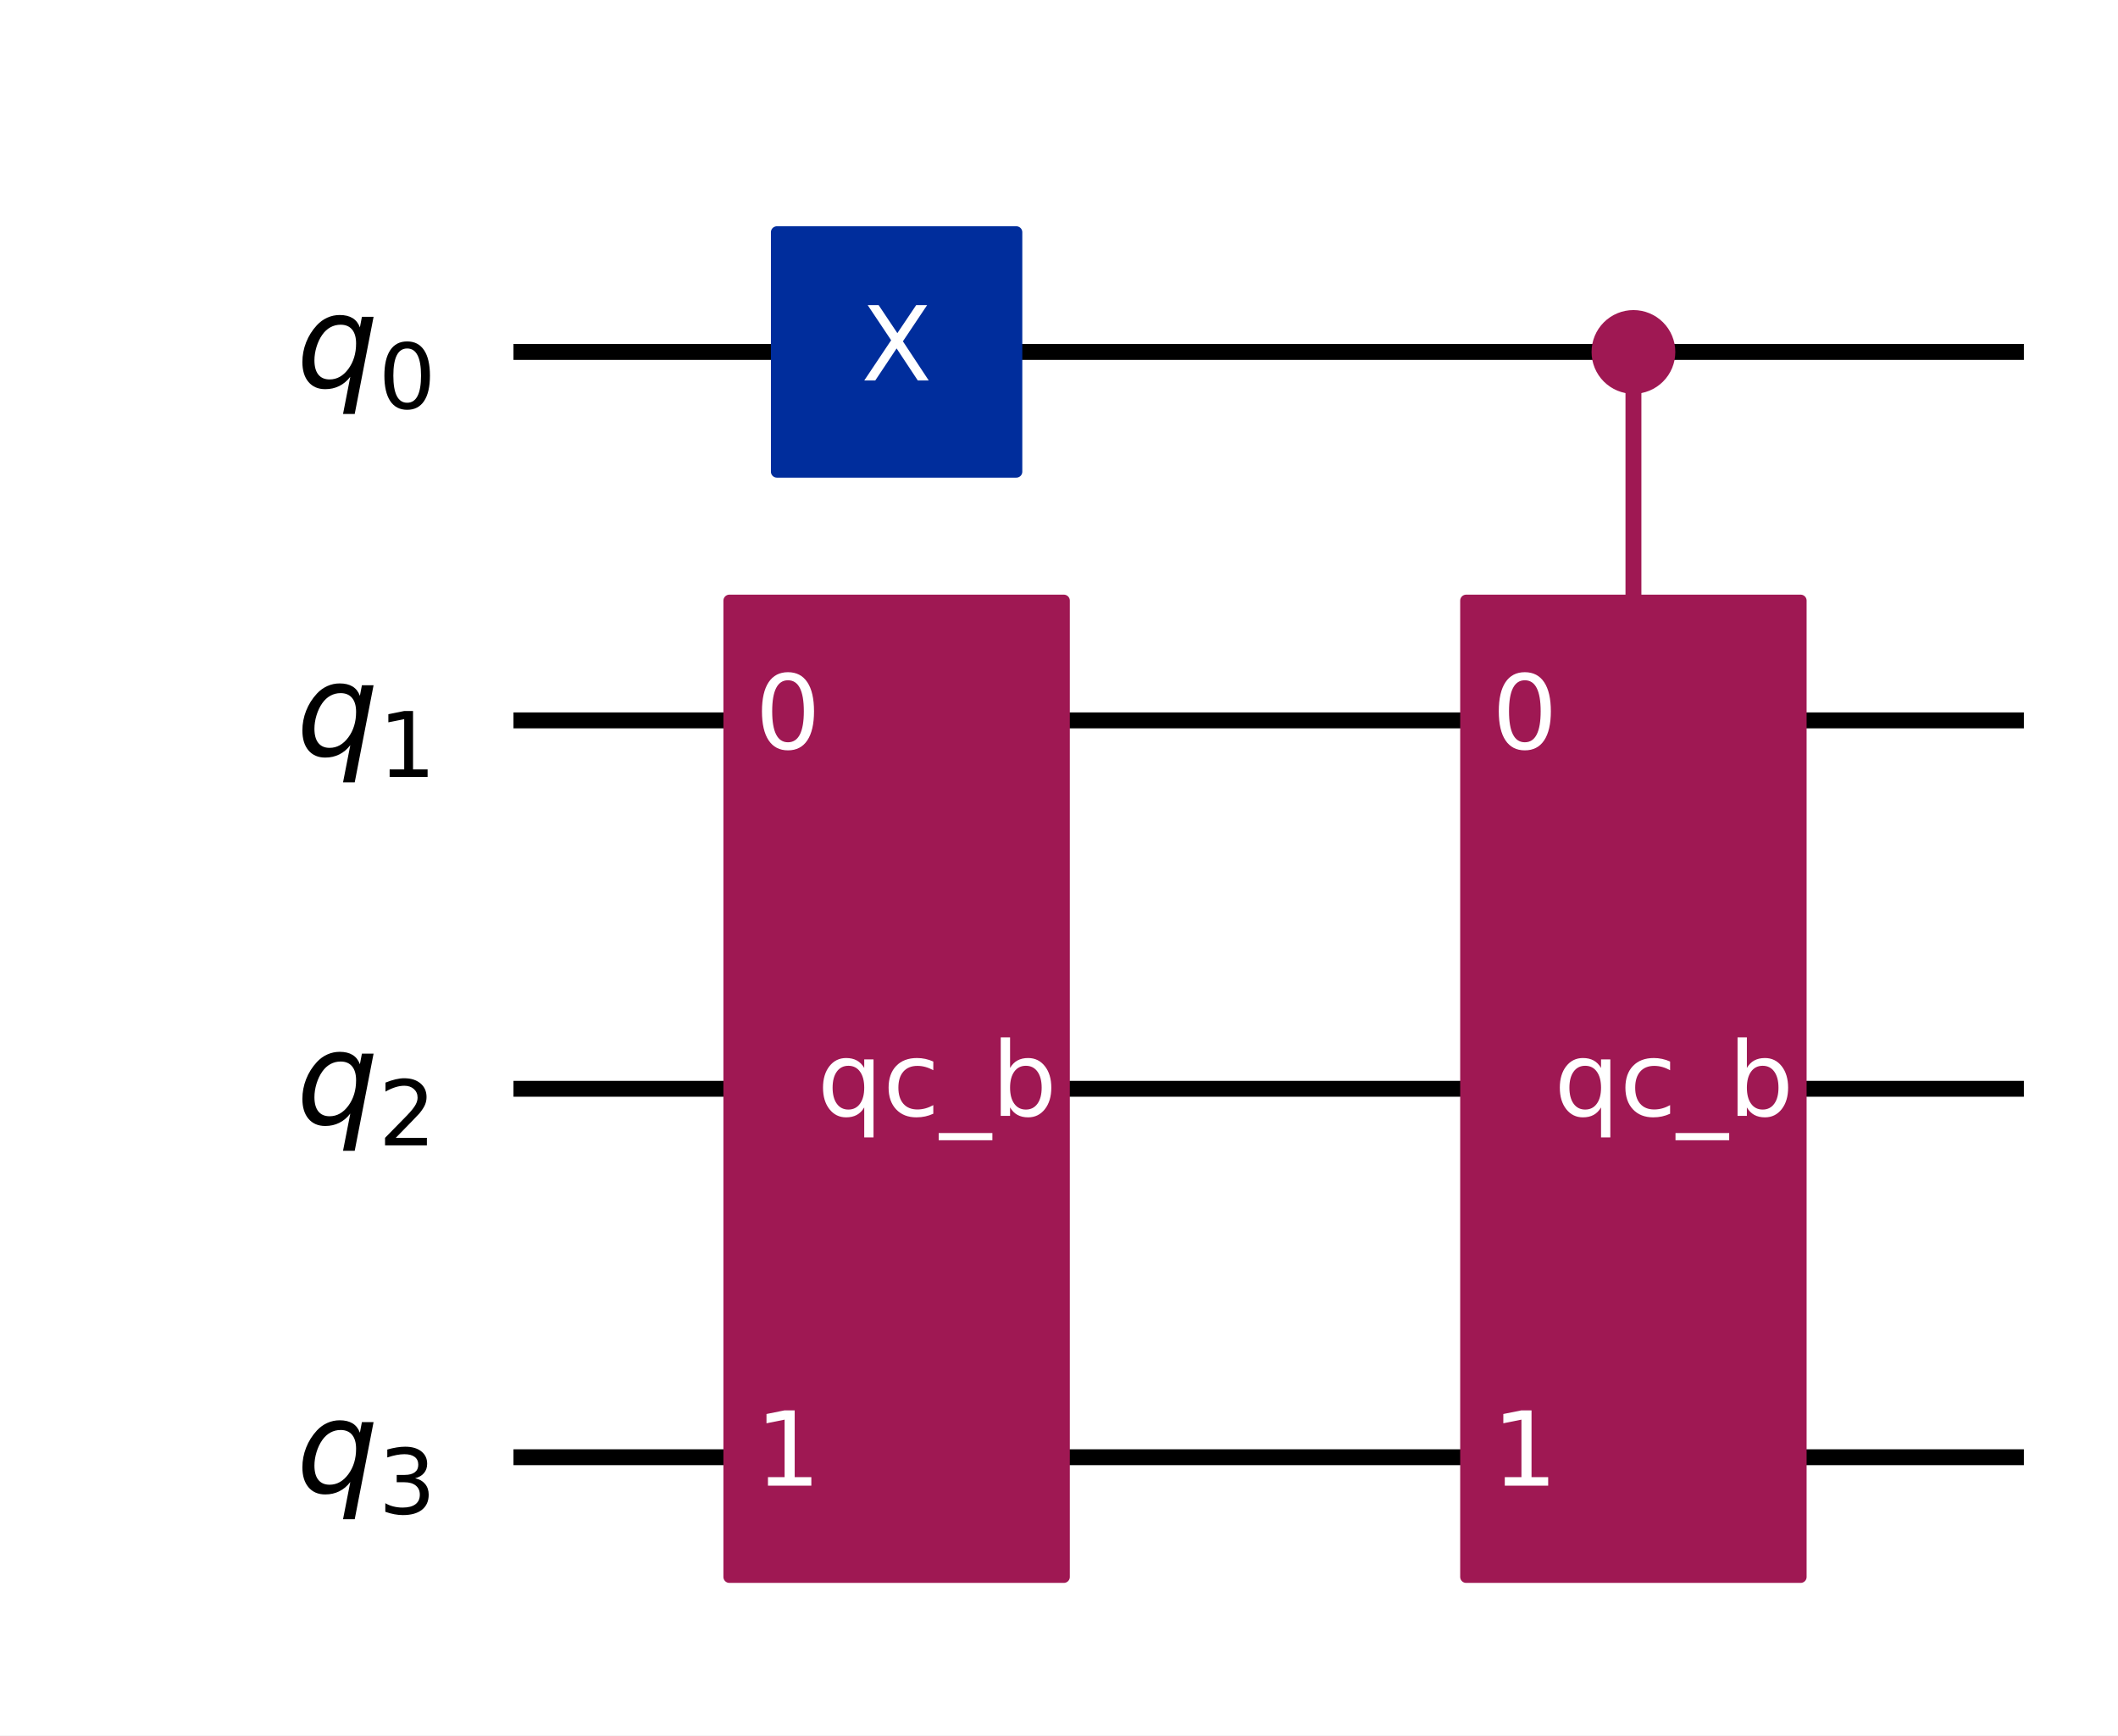
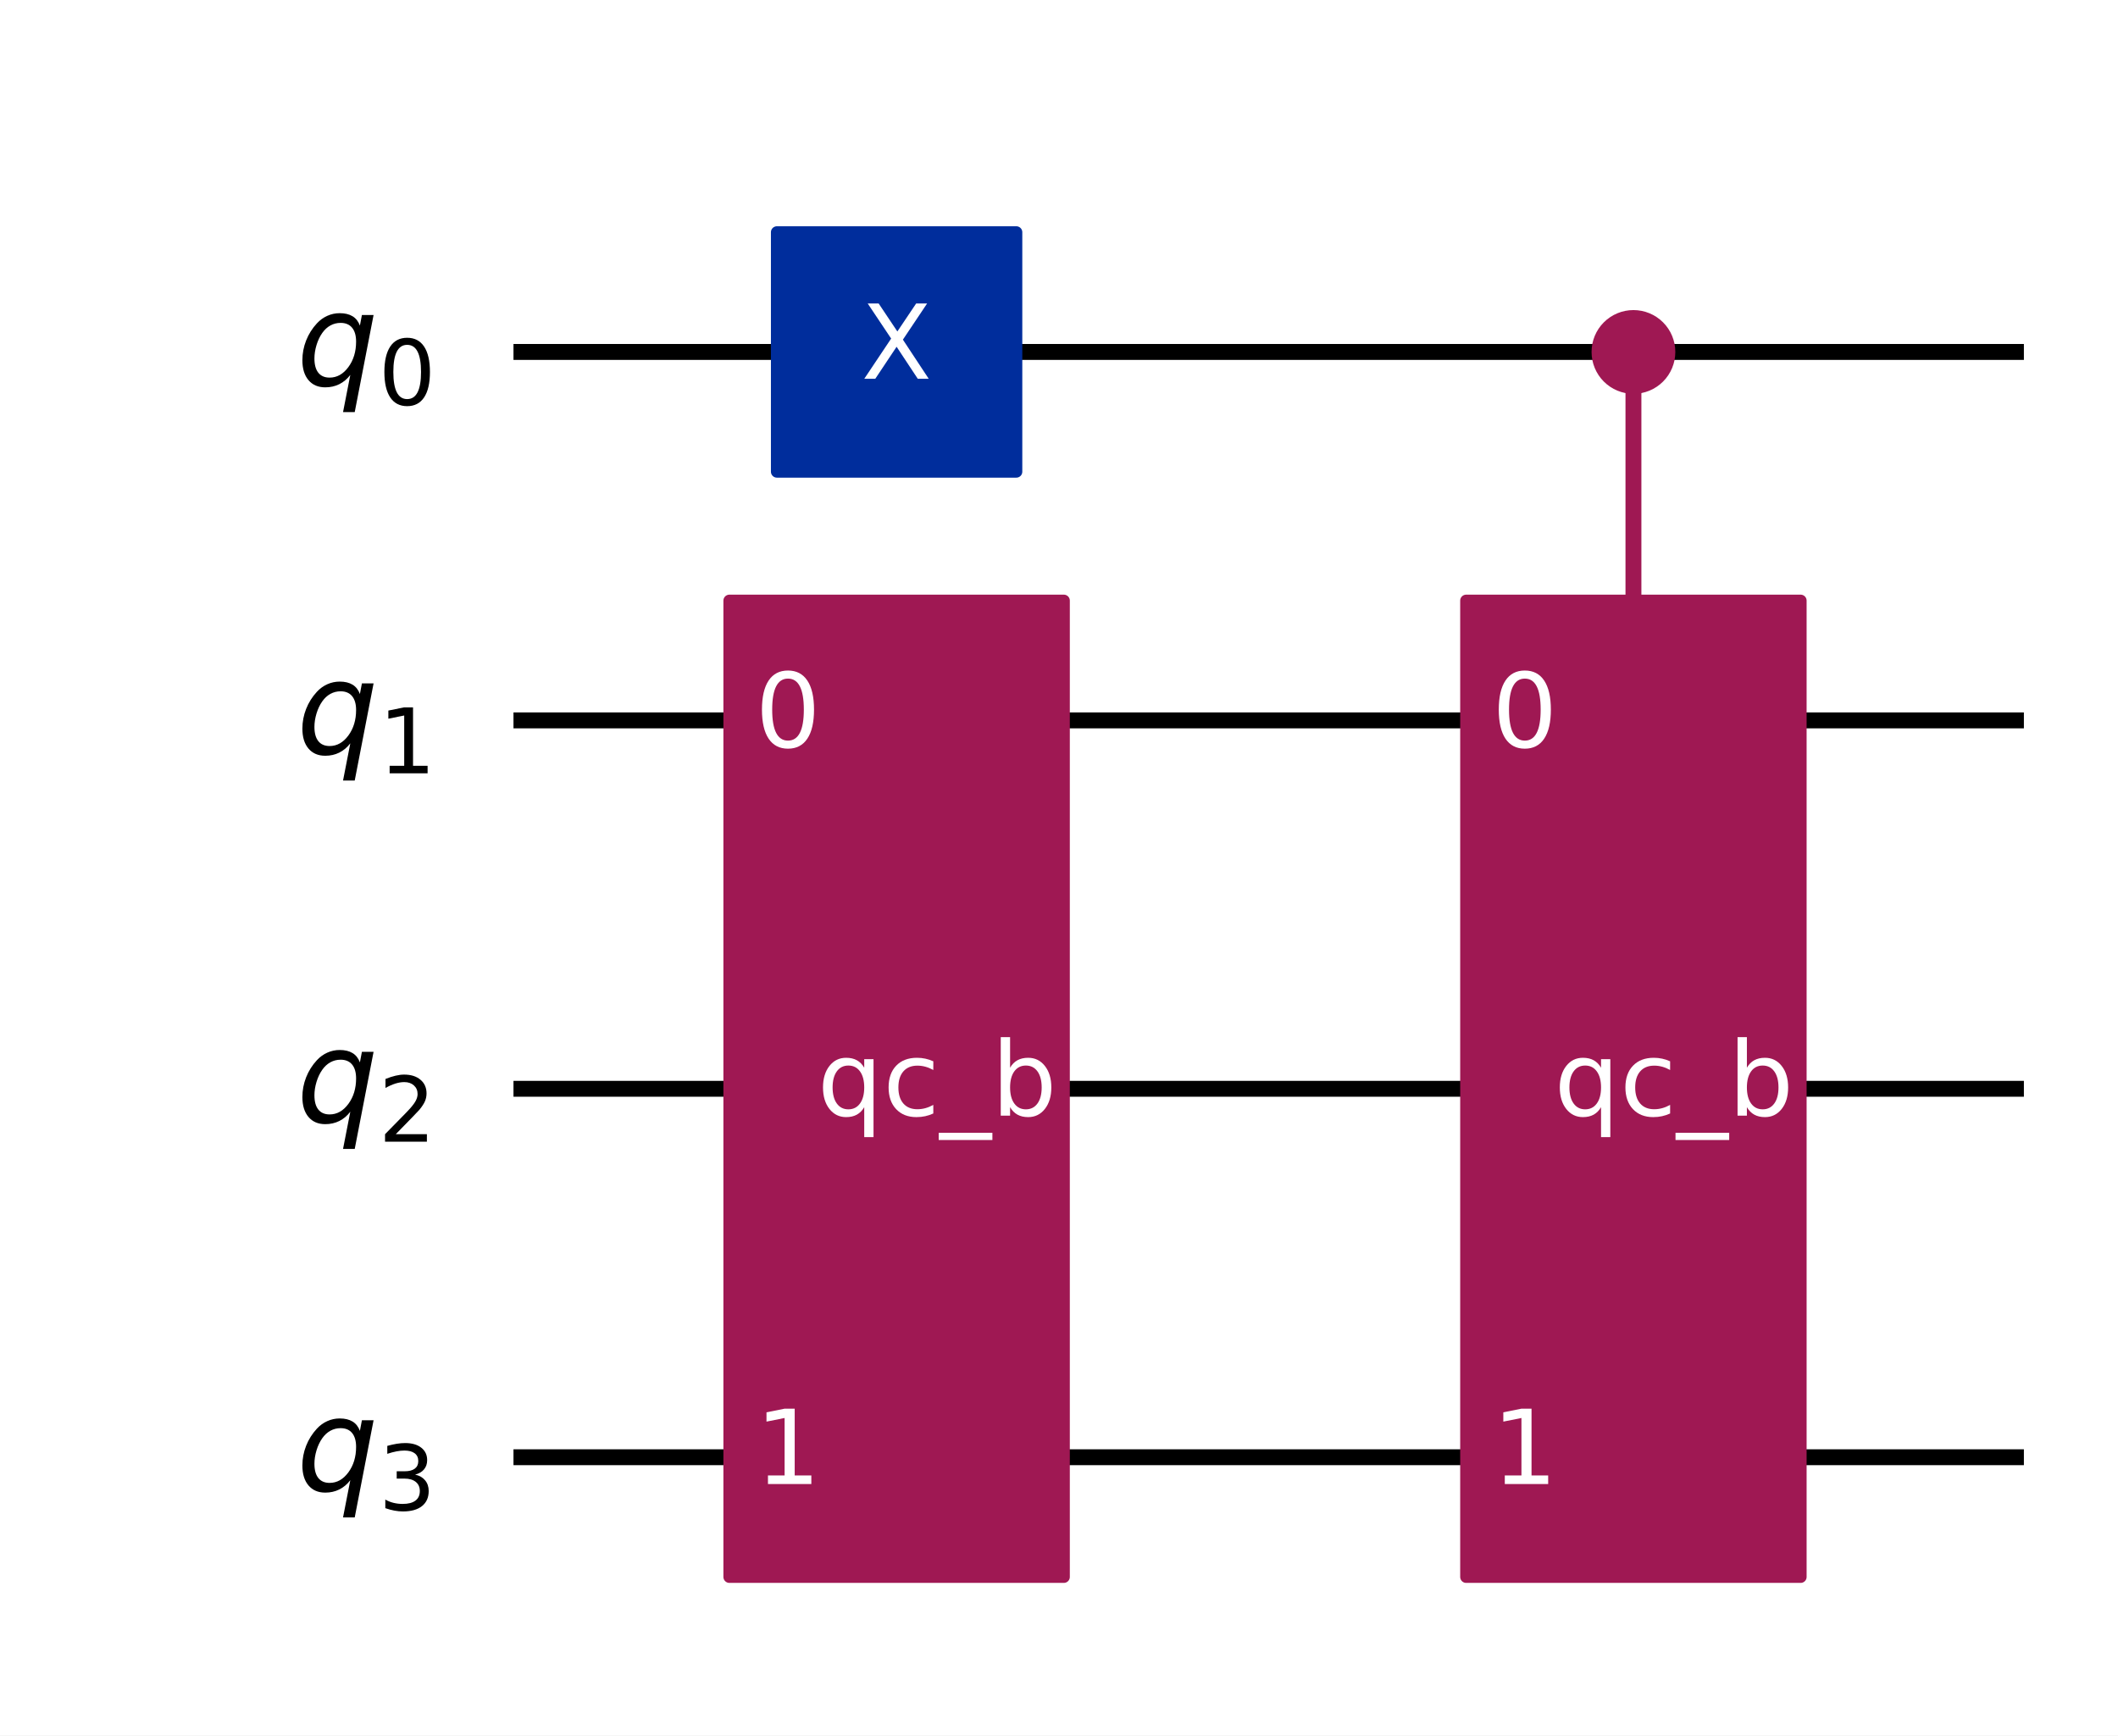
<svg xmlns="http://www.w3.org/2000/svg" xmlns:xlink="http://www.w3.org/1999/xlink" width="266.5pt" height="218.36pt" version="1.1" viewBox="0 0 266.5 218.36">
  <defs>
    <style type="text/css">*{stroke-linejoin: round; stroke-linecap: butt}</style>
  </defs>
  <path d="m0 218.36h266.5v-218.36h-266.5z" fill="#ffffff" />
  <path d="m64.609 44.283h190.05" clip-path="url(#e86fad715c7)" fill="none" stroke="#000000" stroke-linecap="square" stroke-width="2" />
  <path d="m64.609 90.637h190.05" clip-path="url(#e86fad715c7)" fill="none" stroke="#000000" stroke-linecap="square" stroke-width="2" />
  <path d="m64.609 136.99h190.05" clip-path="url(#e86fad715c7)" fill="none" stroke="#000000" stroke-linecap="square" stroke-width="2" />
  <path d="m64.609 183.35h190.05" clip-path="url(#e86fad715c7)" fill="none" stroke="#000000" stroke-linecap="square" stroke-width="2" />
  <path d="m59.974 21.106h-1158.8v231.77h1158.8z" clip-path="url(#e86fad715c7)" fill="#ffffff" stroke="#ffffff" stroke-width="1.5" />
  <path d="m205.53 183.35v-139.06" clip-path="url(#e86fad715c7)" fill="none" stroke="#9f1853" stroke-linecap="square" stroke-width="2" />
  <path d="m97.752 59.348h30.13v-30.13h-30.13z" clip-path="url(#e86fad715c7)" fill="#002d9c" stroke="#002d9c" stroke-width="1.5" />
  <path d="m91.773 198.41h42.089v-122.84h-42.089z" clip-path="url(#e86fad715c7)" fill="#9f1853" stroke="#9f1853" stroke-width="1.5" />
  <path d="m205.53 48.803c1.199 0 2.348-0.476 3.196-1.324 0.848-0.848 1.324-1.997 1.324-3.196 0-1.199-0.476-2.348-1.324-3.196-0.848-0.848-1.997-1.324-3.196-1.324-1.199 0-2.348 0.476-3.196 1.324s-1.324 1.997-1.324 3.196c0 1.199 0.476 2.348 1.324 3.196s1.997 1.324 3.196 1.324z" clip-path="url(#e86fad715c7)" fill="#9f1853" stroke="#9f1853" stroke-width="1.5" />
  <path d="m184.48 198.41h42.089v-122.84h-42.089z" clip-path="url(#e86fad715c7)" fill="#9f1853" stroke="#9f1853" stroke-width="1.5" />
  <g clip-path="url(#e86fad715c7)">
-     <g transform="translate(37.301 48.734) scale(.1625 -.1625)">
+     <g transform="translate(37.301 48.504) scale(.1625 -.1625)">
      <defs>
-         <path id="DejaVuSans-Oblique-71" transform="scale(.015625)" d="m2669 525q-231-303-546-460-314-156-695-156-531 0-833 358-301 358-301 986 0 506 186 978t533 847q225 244 517 375t614 131q387 0 637-153t363-462l100 525h578l-934-4813h-579l360 1844zm-1778 813q0-463 193-705 194-242 560-242 544 0 928 520t384 1264q0 450-199 689-198 239-569 239-272 0-504-127-231-126-403-370-181-256-286-600-104-343-104-668z" />
-         <path id="DejaVuSans-30" transform="scale(.015625)" d="m2034 4250q-487 0-733-480-245-479-245-1442 0-959 245-1439 246-480 733-480 491 0 736 480 246 480 246 1439 0 963-246 1442-245 480-736 480zm0 500q785 0 1199-621 414-620 414-1801 0-1178-414-1799-414-620-1199-620-784 0-1198 620-414 621-414 1799 0 1181 414 1801 414 621 1198 621z" />
+         <path id="DejaVuSans-Oblique-54" transform="scale(.015625)" d="m2669 525q-231-303-546-460-314-156-695-156-531 0-833 358-301 358-301 986 0 506 186 978t533 847q225 244 517 375t614 131q387 0 637-153t363-462l100 525h578l-934-4813h-579l360 1844zm-1778 813q0-463 193-705 194-242 560-242 544 0 928 520t384 1264q0 450-199 689-198 239-569 239-272 0-504-127-231-126-403-370-181-256-286-600-104-343-104-668z" />
+         <path id="DejaVuSans-13" transform="scale(.015625)" d="m2034 4250q-487 0-733-480-245-479-245-1442 0-959 245-1439 246-480 733-480 491 0 736 480 246 480 246 1439 0 963-246 1442-245 480-736 480zm0 500q785 0 1199-621 414-620 414-1801 0-1178-414-1799-414-620-1199-620-784 0-1198 620-414 621-414 1799 0 1181 414 1801 414 621 1198 621z" />
      </defs>
-       <use xlink:href="#DejaVuSans-Oblique-71" />
-       <use transform="translate(63.477 -16.406) scale(.7)" xlink:href="#DejaVuSans-30" />
+       <use xlink:href="#DejaVuSans-Oblique-54" />
+       <use transform="translate(63.477 -15) scale(.7)" xlink:href="#DejaVuSans-13" />
    </g>
  </g>
  <g clip-path="url(#e86fad715c7)">
-     <g transform="translate(37.301 95.088) scale(.1625 -.1625)">
+     <g transform="translate(37.301 94.858) scale(.1625 -.1625)">
      <defs>
-         <path id="DejaVuSans-31" transform="scale(.015625)" d="m794 531h1031v3560l-1122-225v575l1116 225h631v-4135h1031v-531h-2687v531z" />
+         <path id="DejaVuSans-14" transform="scale(.015625)" d="m794 531h1031v3560l-1122-225v575l1116 225h631v-4135h1031v-531h-2687v531z" />
      </defs>
-       <use xlink:href="#DejaVuSans-Oblique-71" />
-       <use transform="translate(63.477 -16.406) scale(.7)" xlink:href="#DejaVuSans-31" />
+       <use xlink:href="#DejaVuSans-Oblique-54" />
+       <use transform="translate(63.477 -15) scale(.7)" xlink:href="#DejaVuSans-14" />
    </g>
  </g>
  <g clip-path="url(#e86fad715c7)">
-     <g transform="translate(37.301 141.44) scale(.1625 -.1625)">
+     <g transform="translate(37.301 141.21) scale(.1625 -.1625)">
      <defs>
-         <path id="DejaVuSans-32" transform="scale(.015625)" d="m1228 531h2203v-531h-2962v531q359 372 979 998 621 627 780 809 303 340 423 576 121 236 121 464 0 372-261 606-261 235-680 235-297 0-627-103-329-103-704-313v638q381 153 712 231 332 78 607 78 725 0 1156-363 431-362 431-968 0-288-108-546-107-257-392-607-78-91-497-524-418-433-1181-1211z" />
+         <path id="DejaVuSans-15" transform="scale(.015625)" d="m1228 531h2203v-531h-2962v531q359 372 979 998 621 627 780 809 303 340 423 576 121 236 121 464 0 372-261 606-261 235-680 235-297 0-627-103-329-103-704-313v638q381 153 712 231 332 78 607 78 725 0 1156-363 431-362 431-968 0-288-108-546-107-257-392-607-78-91-497-524-418-433-1181-1211z" />
      </defs>
-       <use xlink:href="#DejaVuSans-Oblique-71" />
-       <use transform="translate(63.477 -16.406) scale(.7)" xlink:href="#DejaVuSans-32" />
+       <use xlink:href="#DejaVuSans-Oblique-54" />
+       <use transform="translate(63.477 -15) scale(.7)" xlink:href="#DejaVuSans-15" />
    </g>
  </g>
  <g clip-path="url(#e86fad715c7)">
-     <g transform="translate(37.301 187.8) scale(.1625 -.1625)">
+     <g transform="translate(37.301 187.57) scale(.1625 -.1625)">
      <defs>
-         <path id="DejaVuSans-33" transform="scale(.015625)" d="m2597 2516q453-97 707-404 255-306 255-756 0-690-475-1069-475-378-1350-378-293 0-604 58t-642 174v609q262-153 574-231 313-78 654-78 593 0 904 234t311 681q0 413-289 645-289 233-804 233h-544v519h569q465 0 712 186t247 536q0 359-255 551-254 193-729 193-260 0-557-57-297-56-653-174v562q360 100 674 150t592 50q719 0 1137-327 419-326 419-882 0-388-222-655t-631-370z" />
+         <path id="DejaVuSans-16" transform="scale(.015625)" d="m2597 2516q453-97 707-404 255-306 255-756 0-690-475-1069-475-378-1350-378-293 0-604 58t-642 174v609q262-153 574-231 313-78 654-78 593 0 904 234t311 681q0 413-289 645-289 233-804 233h-544v519h569q465 0 712 186t247 536q0 359-255 551-254 193-729 193-260 0-557-57-297-56-653-174v562q360 100 674 150t592 50q719 0 1137-327 419-326 419-882 0-388-222-655t-631-370z" />
      </defs>
-       <use xlink:href="#DejaVuSans-Oblique-71" />
-       <use transform="translate(63.477 -16.406) scale(.7)" xlink:href="#DejaVuSans-33" />
+       <use xlink:href="#DejaVuSans-Oblique-54" />
+       <use transform="translate(63.477 -15) scale(.7)" xlink:href="#DejaVuSans-16" />
    </g>
  </g>
  <g clip-path="url(#e86fad715c7)">
-     <g transform="translate(108.36 47.87) scale(.13 -.13)" fill="#ffffff">
+     <g transform="translate(108.36 47.66) scale(.13 -.13)" fill="#ffffff">
      <defs>
-         <path id="DejaVuSans-58" transform="scale(.015625)" d="m403 4666h678l1160-1735 1165 1735h678l-1500-2241 1600-2425h-678l-1312 1984-1322-1984h-681l1665 2491-1453 2175z" />
+         <path id="DejaVuSans-3b" transform="scale(.015625)" d="m403 4666h678l1160-1735 1165 1735h678l-1500-2241 1600-2425h-678l-1312 1984-1322-1984h-681l1665 2491-1453 2175z" />
      </defs>
-       <use xlink:href="#DejaVuSans-58" />
+       <use xlink:href="#DejaVuSans-3b" />
    </g>
  </g>
  <g clip-path="url(#e86fad715c7)">
-     <g transform="translate(95.017 94.224) scale(.13 -.13)" fill="#ffffff">
-       <use xlink:href="#DejaVuSans-30" />
+     <g transform="translate(95.017 94.014) scale(.13 -.13)" fill="#ffffff">
+       <use xlink:href="#DejaVuSans-13" />
    </g>
  </g>
  <g clip-path="url(#e86fad715c7)">
-     <g transform="translate(95.017 186.93) scale(.13 -.13)" fill="#ffffff">
-       <use xlink:href="#DejaVuSans-31" />
+     <g transform="translate(95.017 186.72) scale(.13 -.13)" fill="#ffffff">
+       <use xlink:href="#DejaVuSans-14" />
    </g>
  </g>
  <g clip-path="url(#e86fad715c7)">
-     <g transform="translate(102.84 140.4) scale(.13 -.13)" fill="#ffffff">
+     <g transform="translate(102.84 140.37) scale(.13 -.13)" fill="#ffffff">
      <defs>
-         <path id="DejaVuSans-71" transform="scale(.015625)" d="m947 1747q0-634 261-995t717-361 718 361q263 361 263 995t-263 995q-262 361-718 361t-717-361-261-995zm1959-1222q-181-312-458-464-276-152-664-152-634 0-1033 506-398 507-398 1332t398 1331q399 506 1033 506 388 0 664-152 277-151 458-463v531h575v-4831h-575v1856z" />
-         <path id="DejaVuSans-63" transform="scale(.015625)" d="m3122 3366v-538q-244 135-489 202t-495 67q-560 0-870-355-309-354-309-995t309-996q310-354 870-354 250 0 495 67t489 202v-532q-241-112-499-168-257-57-548-57-791 0-1257 497-465 497-465 1341 0 856 470 1346 471 491 1290 491 265 0 518-55 253-54 491-163z" />
-         <path id="DejaVuSans-5f" transform="scale(.015625)" d="m3263-1063v-446h-3326v446h3326z" />
-         <path id="DejaVuSans-62" transform="scale(.015625)" d="m3116 1747q0 634-261 995t-717 361q-457 0-718-361t-261-995 261-995 718-361q456 0 717 361t261 995zm-1957 1222q182 312 458 463 277 152 661 152 638 0 1036-506 399-506 399-1331t-399-1332q-398-506-1036-506-384 0-661 152-276 152-458 464v-525h-578v4863h578v-1894z" />
+         <path id="DejaVuSans-54" transform="scale(.015625)" d="m947 1747q0-634 261-995t717-361 718 361q263 361 263 995t-263 995q-262 361-718 361t-717-361-261-995zm1959-1222q-181-312-458-464-276-152-664-152-634 0-1033 506-398 507-398 1332t398 1331q399 506 1033 506 388 0 664-152 277-151 458-463v531h575v-4831h-575v1856z" />
+         <path id="DejaVuSans-46" transform="scale(.015625)" d="m3122 3366v-538q-244 135-489 202t-495 67q-560 0-870-355-309-354-309-995t309-996q310-354 870-354 250 0 495 67t489 202v-532q-241-112-499-168-257-57-548-57-791 0-1257 497-465 497-465 1341 0 856 470 1346 471 491 1290 491 265 0 518-55 253-54 491-163z" />
+         <path id="DejaVuSans-42" transform="scale(.015625)" d="m3263-1063v-446h-3326v446h3326z" />
+         <path id="DejaVuSans-45" transform="scale(.015625)" d="m3116 1747q0 634-261 995t-717 361q-457 0-718-361t-261-995 261-995 718-361q456 0 717 361t261 995zm-1957 1222q182 312 458 463 277 152 661 152 638 0 1036-506 399-506 399-1331t-399-1332q-398-506-1036-506-384 0-661 152-276 152-458 464v-525h-578v4863h578v-1894z" />
      </defs>
-       <use xlink:href="#DejaVuSans-71" />
-       <use transform="translate(63.477)" xlink:href="#DejaVuSans-63" />
-       <use transform="translate(118.46)" xlink:href="#DejaVuSans-5f" />
-       <use transform="translate(168.46)" xlink:href="#DejaVuSans-62" />
+       <use xlink:href="#DejaVuSans-54" />
+       <use transform="translate(63.484)" xlink:href="#DejaVuSans-46" />
+       <use transform="translate(118.47)" xlink:href="#DejaVuSans-42" />
+       <use transform="translate(168.47)" xlink:href="#DejaVuSans-45" />
    </g>
  </g>
  <g clip-path="url(#e86fad715c7)">
-     <g transform="translate(187.73 94.224) scale(.13 -.13)" fill="#ffffff">
-       <use xlink:href="#DejaVuSans-30" />
+     <g transform="translate(187.73 94.014) scale(.13 -.13)" fill="#ffffff">
+       <use xlink:href="#DejaVuSans-13" />
    </g>
  </g>
  <g clip-path="url(#e86fad715c7)">
-     <g transform="translate(187.73 186.93) scale(.13 -.13)" fill="#ffffff">
-       <use xlink:href="#DejaVuSans-31" />
+     <g transform="translate(187.73 186.72) scale(.13 -.13)" fill="#ffffff">
+       <use xlink:href="#DejaVuSans-14" />
    </g>
  </g>
  <g clip-path="url(#e86fad715c7)">
-     <g transform="translate(195.55 140.4) scale(.13 -.13)" fill="#ffffff">
-       <use xlink:href="#DejaVuSans-71" />
-       <use transform="translate(63.477)" xlink:href="#DejaVuSans-63" />
-       <use transform="translate(118.46)" xlink:href="#DejaVuSans-5f" />
-       <use transform="translate(168.46)" xlink:href="#DejaVuSans-62" />
+     <g transform="translate(195.55 140.37) scale(.13 -.13)" fill="#ffffff">
+       <use xlink:href="#DejaVuSans-54" />
+       <use transform="translate(63.484)" xlink:href="#DejaVuSans-46" />
+       <use transform="translate(118.47)" xlink:href="#DejaVuSans-42" />
+       <use transform="translate(168.47)" xlink:href="#DejaVuSans-45" />
    </g>
  </g>
  <defs>
    <clipPath id="e86fad715c7">
      <rect x="7.2" y="7.2" width="252.1" height="203.96" />
    </clipPath>
  </defs>
</svg>
